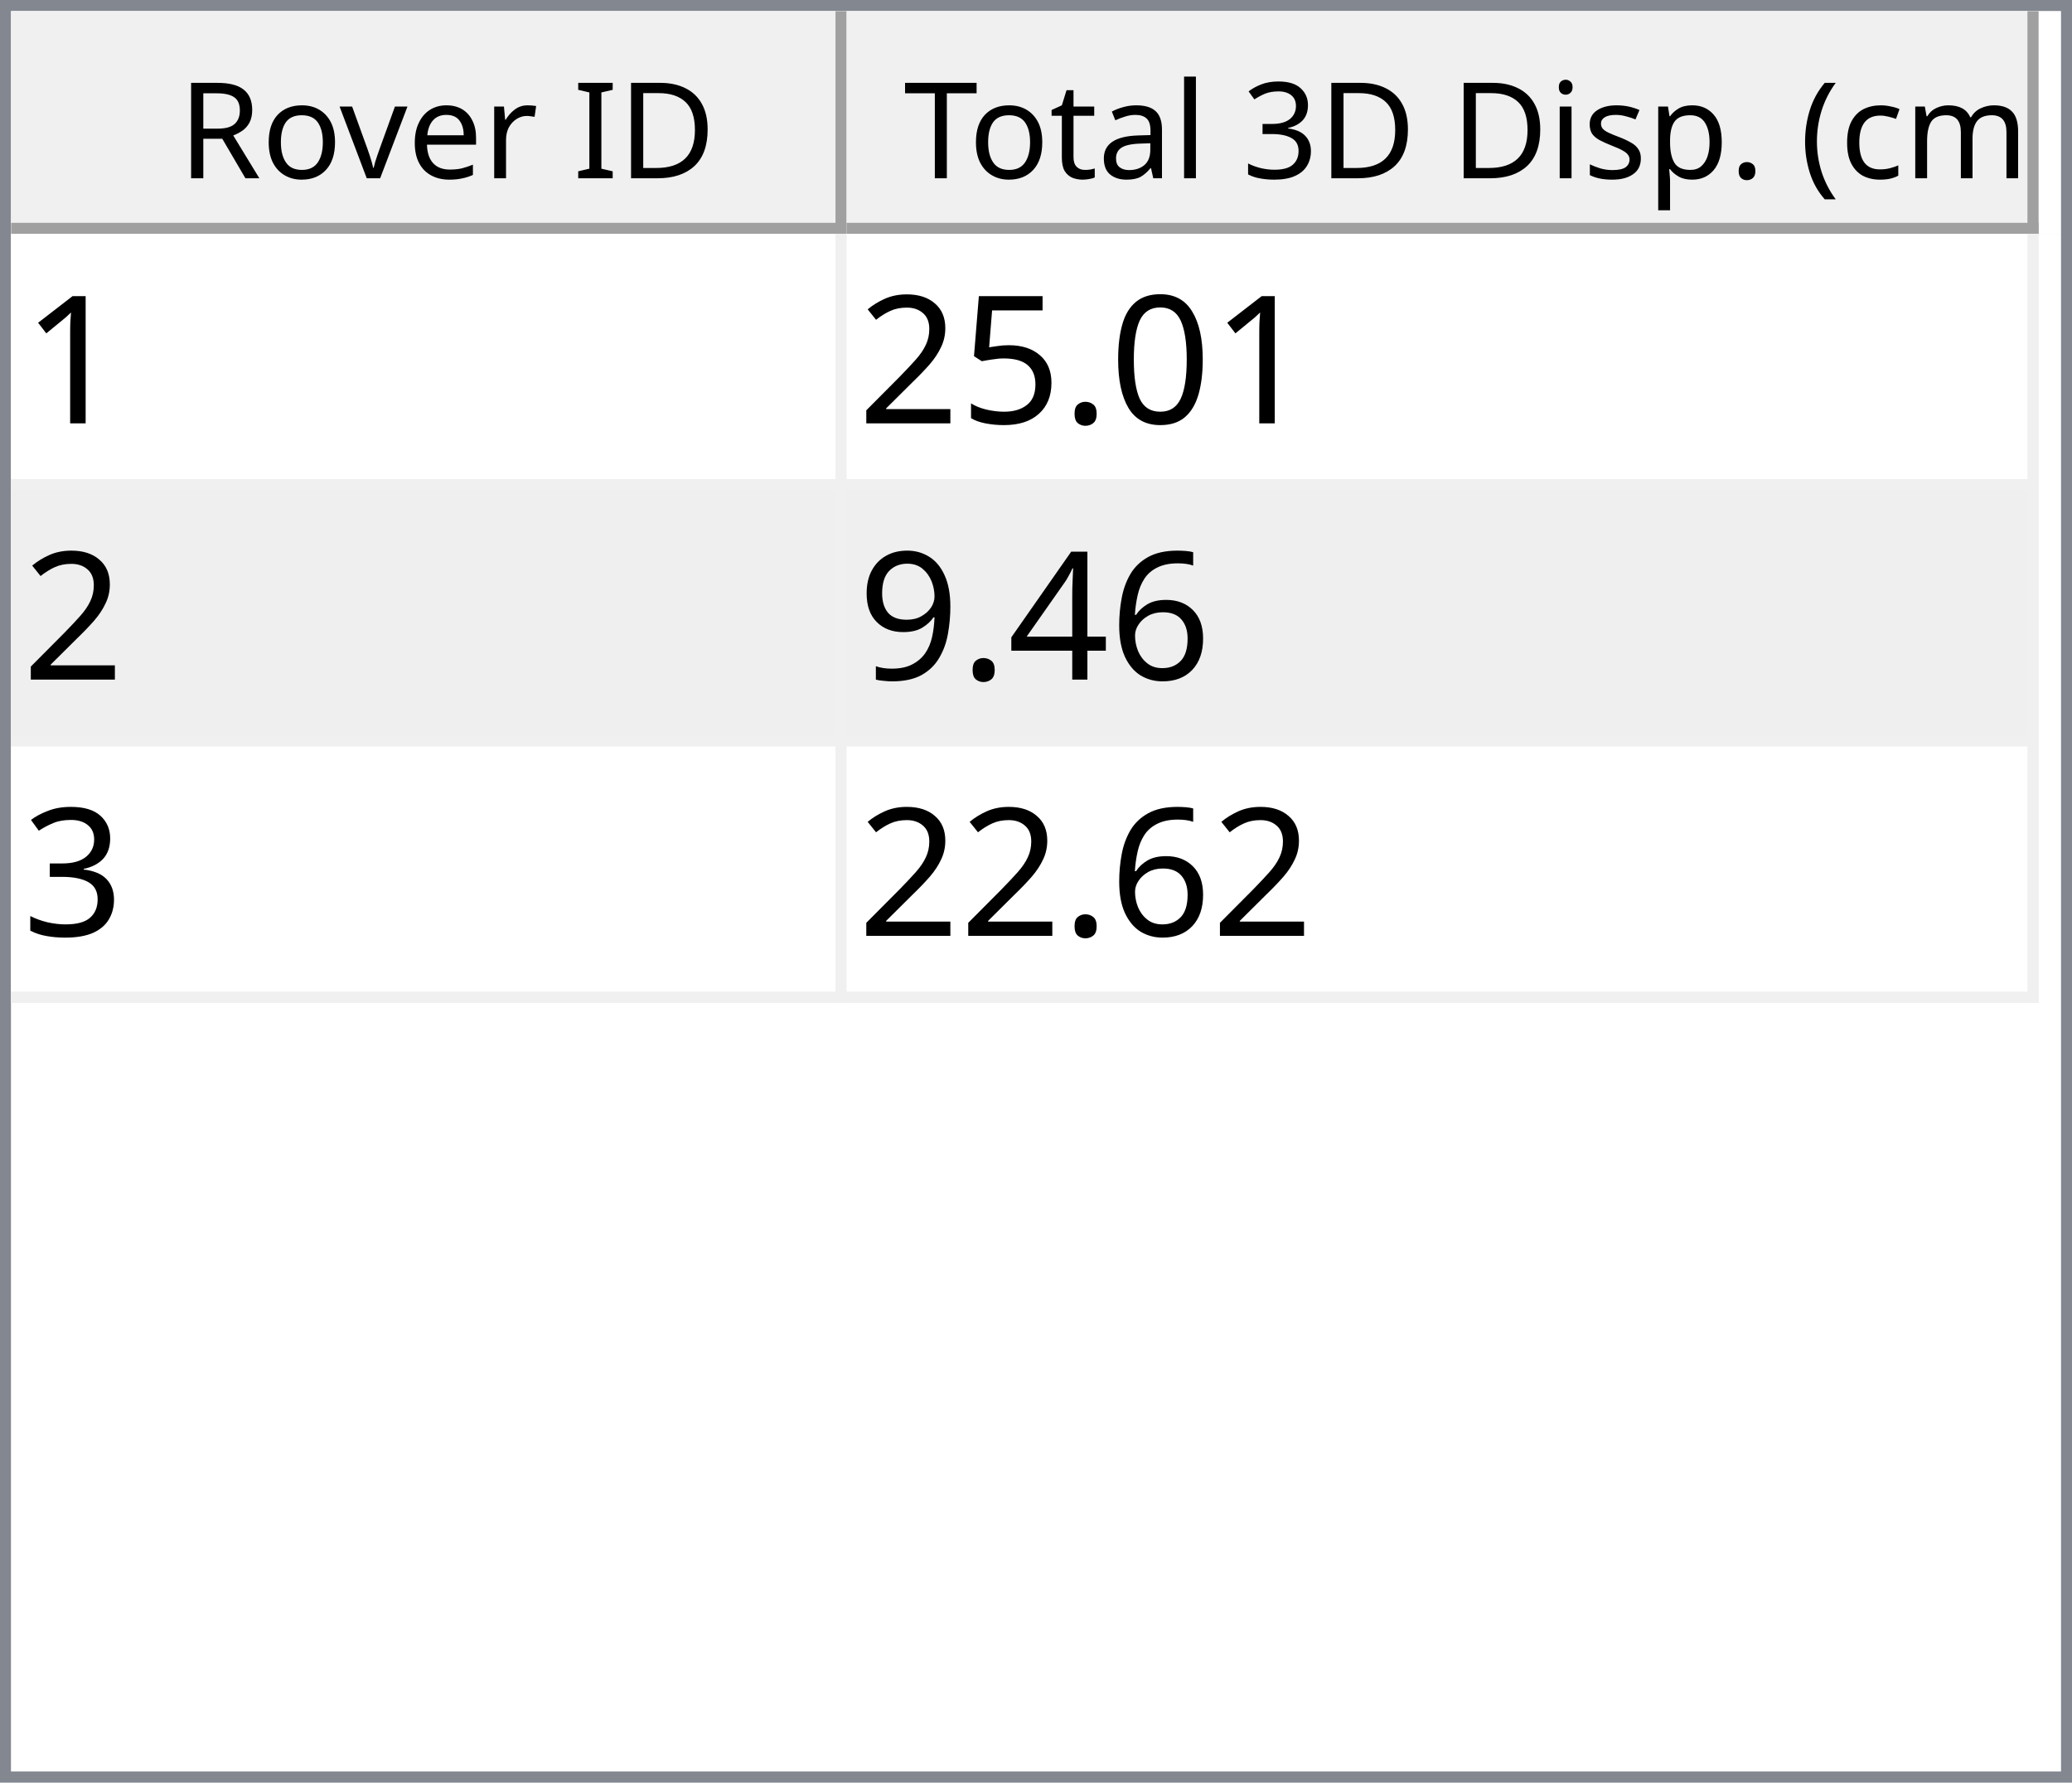
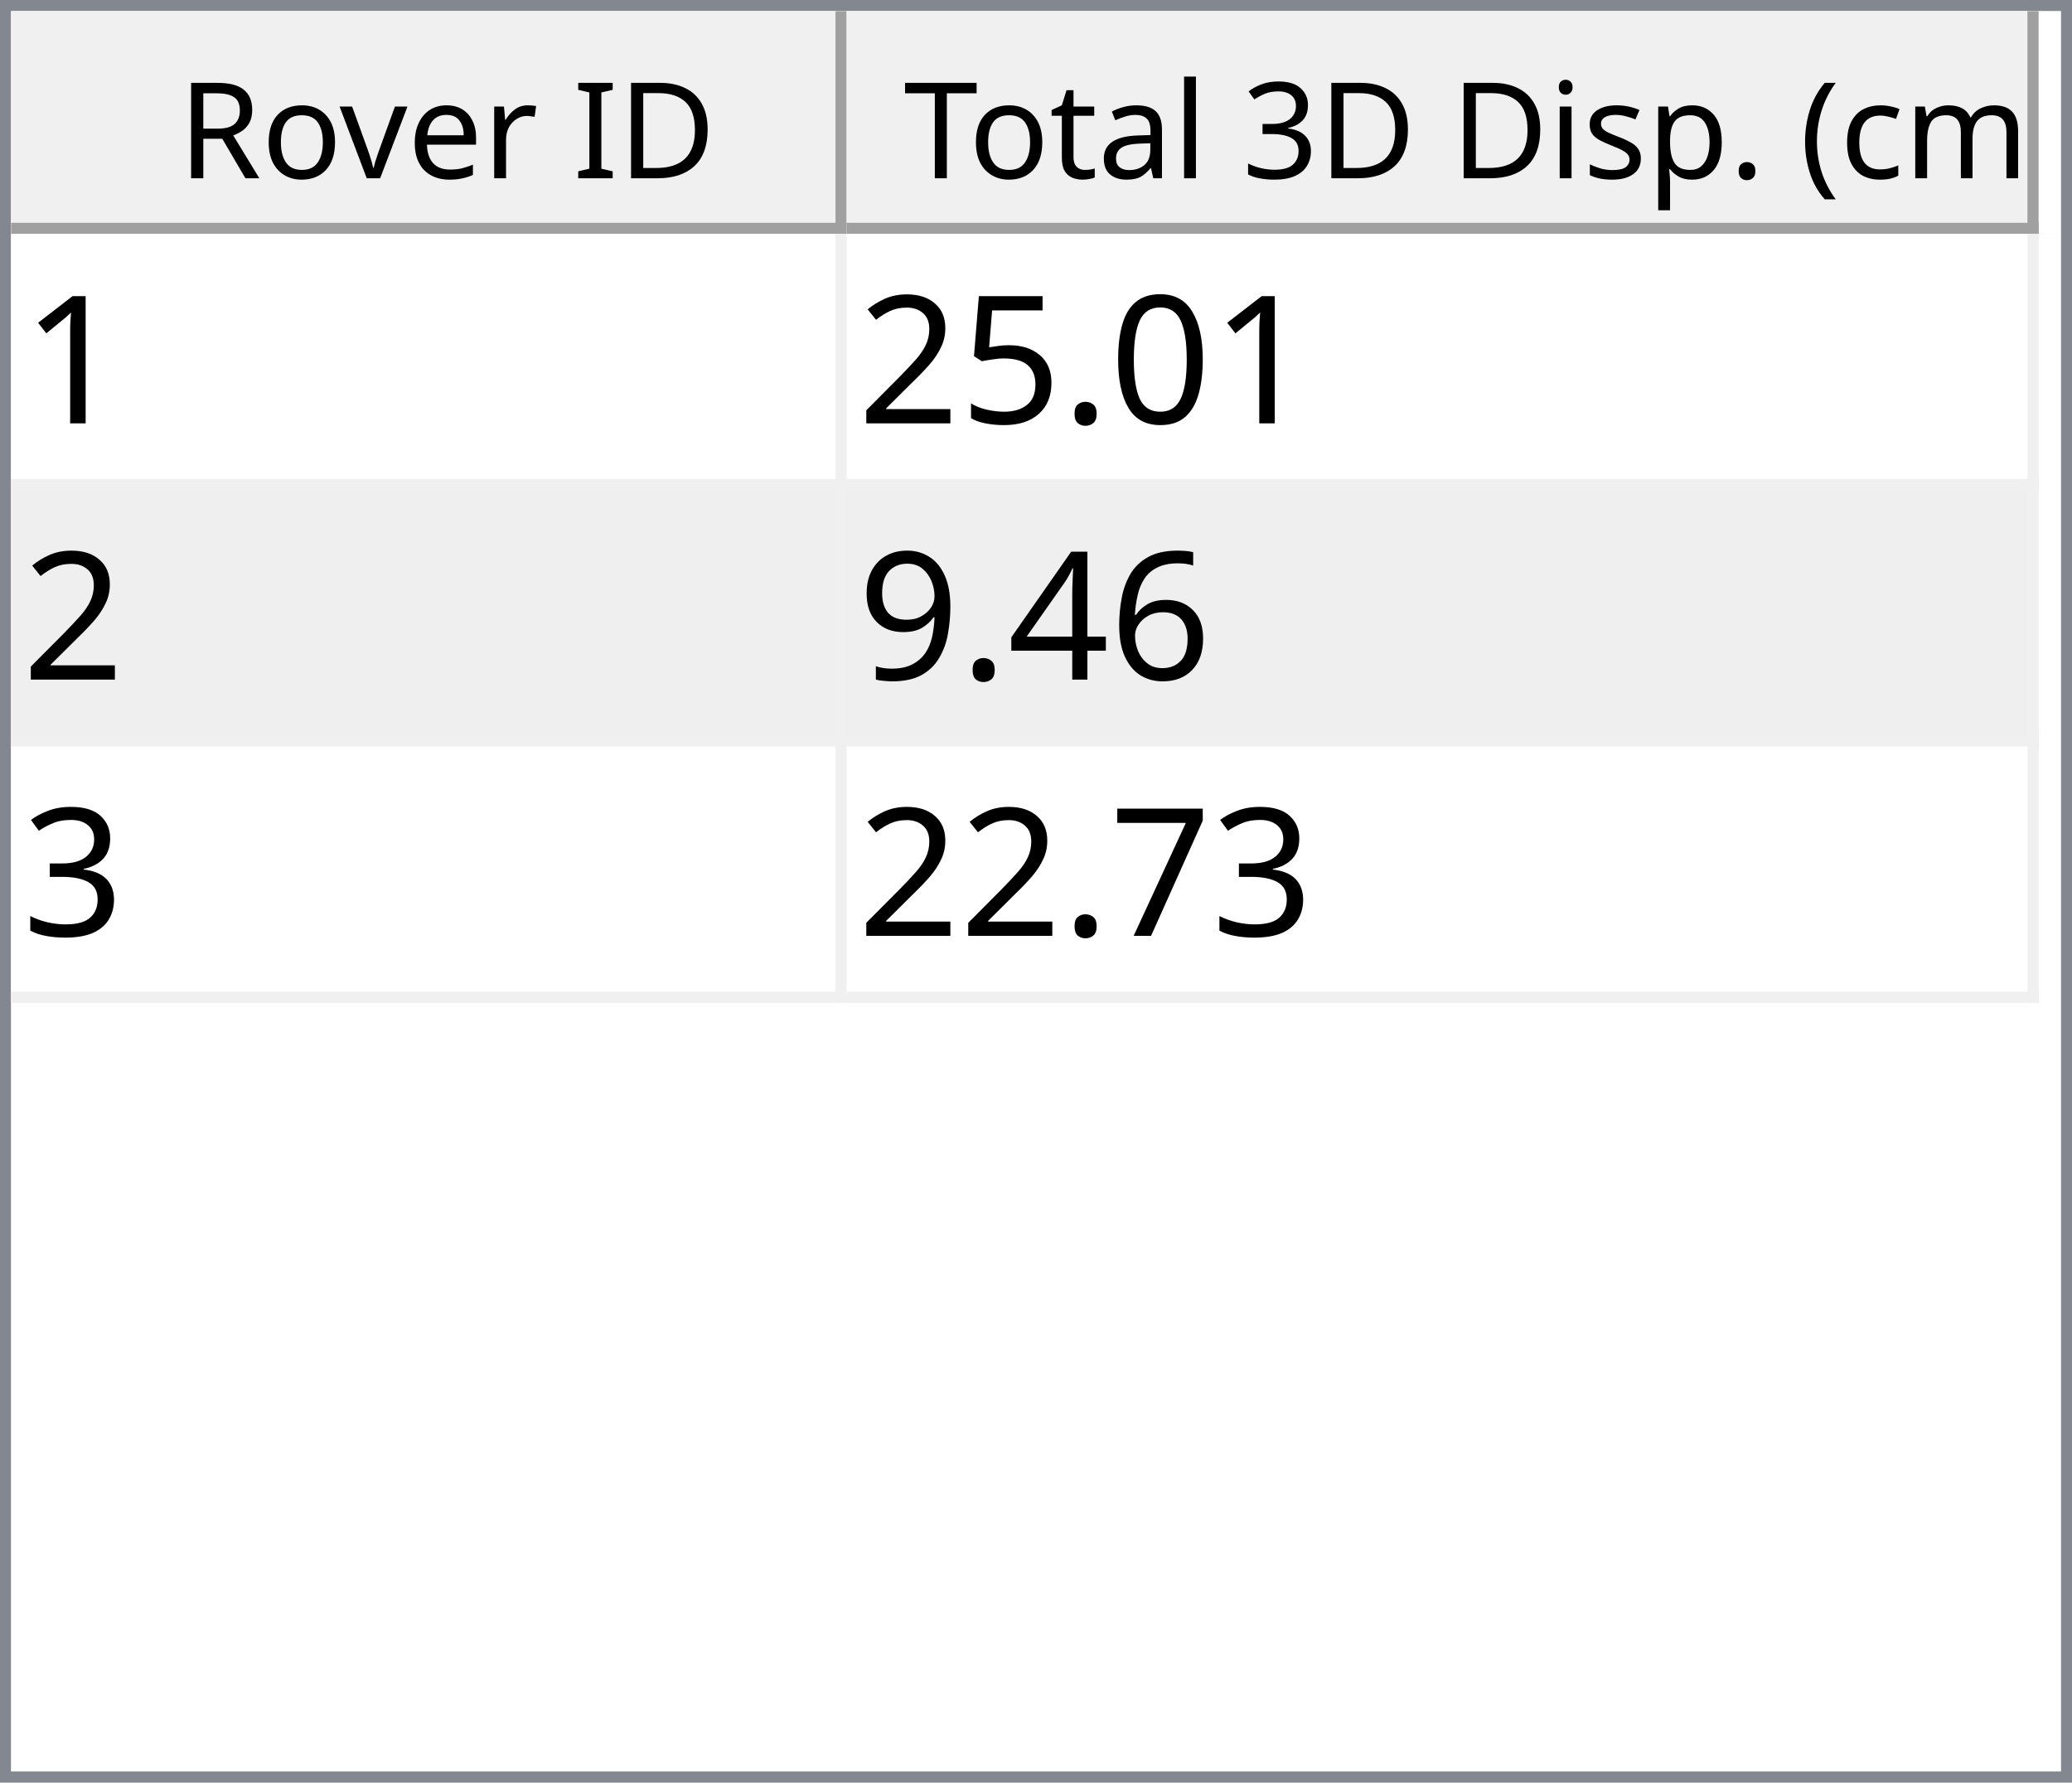
<svg xmlns="http://www.w3.org/2000/svg" style="fill-opacity:1; color-rendering:auto; color-interpolation:auto; text-rendering:auto; stroke:black; stroke-linecap:square; stroke-miterlimit:10; shape-rendering:auto; stroke-opacity:1; fill:black; stroke-dasharray:none; font-weight:normal; stroke-width:1; font-family:'Dialog'; font-style:normal; stroke-linejoin:miter; font-size:12px; stroke-dashoffset:0; image-rendering:auto;" width="186" height="160">
  <defs id="genericDefs" />
  <g>
    <defs id="defs1">
      <clipPath clipPathUnits="userSpaceOnUse" id="clipPath1">
        <path d="M0 0 L186 0 L186 160 L0 160 L0 0 Z" />
      </clipPath>
      <clipPath clipPathUnits="userSpaceOnUse" id="clipPath2">
        <path d="M0 0 L0 160 L186 160 L186 0 Z" />
      </clipPath>
      <clipPath clipPathUnits="userSpaceOnUse" id="clipPath3">
        <path d="M0 0 L0 20 L184 20 L184 0 Z" />
      </clipPath>
      <clipPath clipPathUnits="userSpaceOnUse" id="clipPath4">
        <path d="M0 0 L0 20 L75 20 L75 0 Z" />
      </clipPath>
      <clipPath clipPathUnits="userSpaceOnUse" id="clipPath5">
        <path d="M1 1 L1 19 L74 19 L74 1 Z" />
      </clipPath>
      <clipPath clipPathUnits="userSpaceOnUse" id="clipPath6">
        <path d="M0 0 L0 18 L73 18 L73 0 Z" />
      </clipPath>
      <clipPath clipPathUnits="userSpaceOnUse" id="clipPath7">
        <path d="M-0.5 -0.5 L-0.5 19.5 L74.5 19.5 L74.5 -0.5 Z" />
      </clipPath>
      <clipPath clipPathUnits="userSpaceOnUse" id="clipPath8">
        <path d="M0 0 L0 20 L107 20 L107 0 Z" />
      </clipPath>
      <clipPath clipPathUnits="userSpaceOnUse" id="clipPath9">
        <path d="M1 1 L1 19 L106 19 L106 1 Z" />
      </clipPath>
      <clipPath clipPathUnits="userSpaceOnUse" id="clipPath10">
        <path d="M0 0 L0 18 L105 18 L105 0 Z" />
      </clipPath>
      <clipPath clipPathUnits="userSpaceOnUse" id="clipPath11">
        <path d="M-0.5 -0.5 L-0.5 19.5 L106.5 19.5 L106.5 -0.5 Z" />
      </clipPath>
      <clipPath clipPathUnits="userSpaceOnUse" id="clipPath12">
        <path d="M0 0 L0 138 L184 138 L184 0 Z" />
      </clipPath>
      <clipPath clipPathUnits="userSpaceOnUse" id="clipPath13">
        <path d="M0 0 L0 69 L182 69 L182 0 Z" />
      </clipPath>
      <clipPath clipPathUnits="userSpaceOnUse" id="clipPath14">
        <path d="M-0.5 -0.5 L-0.5 68.5 L181.5 68.5 L181.5 -0.5 Z" />
      </clipPath>
      <clipPath clipPathUnits="userSpaceOnUse" id="clipPath15">
        <path d="M0 0 L0 22 L74 22 L74 0 Z" />
      </clipPath>
      <clipPath clipPathUnits="userSpaceOnUse" id="clipPath16">
        <path d="M0 0 L0 22 L106 22 L106 0 Z" />
      </clipPath>
      <font horiz-adv-x="64.551" id="font1">
        <font-face ascent="107.91" descent="25.098" units-per-em="100" style="font-style:normal; font-family:Segoe UI; font-weight:normal;" />
        <missing-glyph horiz-adv-x="64.551" d="M8.109 0 L8.109 68.266 L56.453 68.266 L56.453 0 L8.109 0 ZM15.328 7.234 L49.219 7.234 L49.219 61.031 L15.328 61.031 L15.328 7.234 Z" />
        <glyph unicode="D" horiz-adv-x="70.117" d="M9.188 0 L9.188 70.016 L28.516 70.016 Q65.531 70.016 65.531 35.891 Q65.531 19.672 55.25 9.836 Q44.969 0 27.734 0 L9.188 0 ZM17.391 62.594 L17.391 7.422 L27.828 7.422 Q41.609 7.422 49.273 14.797 Q56.938 22.172 56.938 35.688 Q56.938 62.594 28.328 62.594 L17.391 62.594 Z" />
        <glyph unicode="I" horiz-adv-x="26.611" d="M17.391 0 L9.188 0 L9.188 70.016 L17.391 70.016 L17.391 0 Z" />
        <glyph unicode=" " horiz-adv-x="27.393" d="" />
        <glyph unicode="r" horiz-adv-x="34.766" d="M34.188 41.891 Q32.078 43.5 28.125 43.5 Q23 43.5 19.555 38.672 Q16.109 33.844 16.109 25.484 L16.109 0 L8.109 0 L8.109 50 L16.109 50 L16.109 39.703 L16.312 39.703 Q18.016 44.969 21.531 47.922 Q25.047 50.875 29.391 50.875 Q32.516 50.875 34.188 50.203 L34.188 41.891 Z" />
        <glyph unicode="e" horiz-adv-x="52.295" d="M48.297 23 L12.984 23 Q13.188 14.656 17.484 10.109 Q21.781 5.562 29.297 5.562 Q37.75 5.562 44.828 11.141 L44.828 3.609 Q38.234 -1.172 27.391 -1.172 Q16.797 -1.172 10.742 5.641 Q4.688 12.453 4.688 24.812 Q4.688 36.469 11.305 43.82 Q17.922 51.172 27.734 51.172 Q37.547 51.172 42.922 44.828 Q48.297 38.484 48.297 27.203 L48.297 23 ZM40.094 29.781 Q40.047 36.719 36.75 40.578 Q33.453 44.438 27.594 44.438 Q21.922 44.438 17.969 40.383 Q14.016 36.328 13.094 29.781 L40.094 29.781 Z" />
        <glyph unicode="v" horiz-adv-x="47.9" d="M47.406 50 L27.484 0 L19.625 0 L0.688 50 L9.469 50 L22.172 13.672 Q23.578 9.672 23.922 6.688 L24.125 6.688 Q24.609 10.453 25.688 13.484 L38.969 50 L47.406 50 Z" />
        <glyph unicode="o" horiz-adv-x="58.594" d="M29 -1.172 Q17.922 -1.172 11.305 5.836 Q4.688 12.844 4.688 24.422 Q4.688 37.016 11.57 44.094 Q18.453 51.172 30.172 51.172 Q41.359 51.172 47.633 44.289 Q53.906 37.406 53.906 25.203 Q53.906 13.234 47.141 6.031 Q40.375 -1.172 29 -1.172 ZM29.594 44.438 Q21.875 44.438 17.383 39.188 Q12.891 33.938 12.891 24.703 Q12.891 15.828 17.43 10.695 Q21.969 5.562 29.594 5.562 Q37.359 5.562 41.531 10.594 Q45.703 15.625 45.703 24.906 Q45.703 34.281 41.531 39.359 Q37.359 44.438 29.594 44.438 Z" />
        <glyph unicode="R" horiz-adv-x="59.814" d="M59.375 0 L49.609 0 L37.891 19.625 Q36.281 22.359 34.766 24.289 Q33.25 26.219 31.664 27.438 Q30.078 28.656 28.25 29.219 Q26.422 29.781 24.125 29.781 L17.391 29.781 L17.391 0 L9.188 0 L9.188 70.016 L30.078 70.016 Q34.672 70.016 38.555 68.867 Q42.438 67.719 45.289 65.375 Q48.141 63.031 49.758 59.547 Q51.375 56.062 51.375 51.375 Q51.375 47.703 50.273 44.656 Q49.172 41.609 47.148 39.211 Q45.125 36.812 42.266 35.133 Q39.406 33.453 35.844 32.516 L35.844 32.328 Q37.594 31.547 38.891 30.547 Q40.188 29.547 41.359 28.18 Q42.531 26.812 43.68 25.078 Q44.828 23.344 46.234 21.047 L59.375 0 ZM17.391 62.594 L17.391 37.203 L28.516 37.203 Q31.594 37.203 34.203 38.133 Q36.812 39.062 38.719 40.797 Q40.625 42.531 41.703 45.047 Q42.781 47.562 42.781 50.688 Q42.781 56.297 39.141 59.445 Q35.5 62.594 28.609 62.594 L17.391 62.594 Z" />
        <glyph unicode=")" horiz-adv-x="30.176" d="M8.297 -15.922 L1.172 -15.922 Q16.406 2.344 16.406 26.812 Q16.406 51.469 1.078 70.016 L8.297 70.016 Q23.531 52.156 23.531 26.703 Q23.531 1.375 8.297 -15.922 Z" />
        <glyph unicode="m" horiz-adv-x="86.133" d="M79.109 0 L71.094 0 L71.094 28.719 Q71.094 37.016 68.531 40.727 Q65.969 44.438 59.906 44.438 Q54.781 44.438 51.195 39.75 Q47.609 35.062 47.609 28.516 L47.609 0 L39.594 0 L39.594 29.688 Q39.594 44.438 28.219 44.438 Q22.953 44.438 19.531 40.016 Q16.109 35.594 16.109 28.516 L16.109 0 L8.109 0 L8.109 50 L16.109 50 L16.109 42.094 L16.312 42.094 Q21.625 51.172 31.844 51.172 Q36.969 51.172 40.773 48.312 Q44.578 45.453 46 40.828 Q51.562 51.172 62.594 51.172 Q79.109 51.172 79.109 30.812 L79.109 0 Z" />
        <glyph unicode="c" horiz-adv-x="46.191" d="M42.188 2.297 Q36.422 -1.172 28.516 -1.172 Q17.828 -1.172 11.258 5.789 Q4.688 12.75 4.688 23.828 Q4.688 36.188 11.766 43.68 Q18.844 51.172 30.672 51.172 Q37.25 51.172 42.281 48.734 L42.281 40.531 Q36.719 44.438 30.375 44.438 Q22.703 44.438 17.797 38.945 Q12.891 33.453 12.891 24.516 Q12.891 15.719 17.508 10.641 Q22.125 5.562 29.891 5.562 Q36.422 5.562 42.188 9.906 L42.188 2.297 Z" />
        <glyph unicode="(" horiz-adv-x="30.176" d="M29.109 -15.922 L21.969 -15.922 Q6.844 1.375 6.844 26.703 Q6.844 52.156 21.969 70.016 L29.203 70.016 Q13.875 51.469 13.875 26.812 Q13.875 2.344 29.109 -15.922 Z" />
        <glyph unicode="." horiz-adv-x="21.68" d="M10.891 -1.078 Q8.641 -1.078 7.055 0.539 Q5.469 2.156 5.469 4.391 Q5.469 6.641 7.055 8.273 Q8.641 9.906 10.891 9.906 Q13.188 9.906 14.797 8.273 Q16.406 6.641 16.406 4.391 Q16.406 2.156 14.797 0.539 Q13.188 -1.078 10.891 -1.078 Z" />
        <glyph unicode="p" horiz-adv-x="58.789" d="M16.312 7.234 L16.109 7.234 L16.109 -23 L8.109 -23 L8.109 50 L16.109 50 L16.109 41.219 L16.312 41.219 Q22.219 51.172 33.594 51.172 Q43.266 51.172 48.688 44.461 Q54.109 37.75 54.109 26.469 Q54.109 13.922 48 6.375 Q41.891 -1.172 31.297 -1.172 Q21.578 -1.172 16.312 7.234 ZM16.109 27.391 L16.109 20.406 Q16.109 14.203 20.141 9.883 Q24.172 5.562 30.375 5.562 Q37.641 5.562 41.773 11.133 Q45.906 16.703 45.906 26.609 Q45.906 34.969 42.047 39.703 Q38.188 44.438 31.594 44.438 Q24.609 44.438 20.359 39.578 Q16.109 34.719 16.109 27.391 Z" />
        <glyph unicode="s" horiz-adv-x="42.432" d="M5.078 1.812 L5.078 10.406 Q11.625 5.562 19.484 5.562 Q30.031 5.562 30.031 12.594 Q30.031 14.594 29.125 15.992 Q28.219 17.391 26.68 18.461 Q25.141 19.531 23.07 20.383 Q21 21.234 18.609 22.172 Q15.281 23.484 12.766 24.828 Q10.25 26.172 8.57 27.859 Q6.891 29.547 6.031 31.695 Q5.172 33.844 5.172 36.719 Q5.172 40.234 6.789 42.945 Q8.406 45.656 11.086 47.484 Q13.766 49.312 17.211 50.242 Q20.656 51.172 24.312 51.172 Q30.812 51.172 35.938 48.922 L35.938 40.828 Q30.422 44.438 23.25 44.438 Q21 44.438 19.195 43.922 Q17.391 43.406 16.094 42.477 Q14.797 41.547 14.086 40.258 Q13.375 38.969 13.375 37.406 Q13.375 35.453 14.086 34.133 Q14.797 32.812 16.164 31.789 Q17.531 30.766 19.484 29.938 Q21.438 29.109 23.922 28.125 Q27.25 26.859 29.883 25.516 Q32.516 24.172 34.375 22.484 Q36.234 20.797 37.234 18.602 Q38.234 16.406 38.234 13.375 Q38.234 9.672 36.602 6.938 Q34.969 4.203 32.234 2.398 Q29.5 0.594 25.93 -0.289 Q22.359 -1.172 18.453 -1.172 Q10.75 -1.172 5.078 1.812 Z" />
        <glyph unicode="i" horiz-adv-x="24.219" d="M12.203 62.703 Q10.062 62.703 8.547 64.164 Q7.031 65.625 7.031 67.875 Q7.031 70.125 8.547 71.609 Q10.062 73.094 12.203 73.094 Q14.406 73.094 15.945 71.609 Q17.484 70.125 17.484 67.875 Q17.484 65.719 15.945 64.211 Q14.406 62.703 12.203 62.703 ZM16.109 0 L8.109 0 L8.109 50 L16.109 50 L16.109 0 Z" />
        <glyph unicode="3" horiz-adv-x="53.906" d="M46.531 19.828 Q46.531 15.094 44.75 11.211 Q42.969 7.328 39.719 4.57 Q36.469 1.812 31.93 0.297 Q27.391 -1.219 21.922 -1.219 Q11.922 -1.219 6 2.594 L6 11.188 Q13.094 5.609 22.219 5.609 Q25.875 5.609 28.828 6.539 Q31.781 7.469 33.906 9.227 Q36.031 10.984 37.18 13.477 Q38.328 15.969 38.328 19.094 Q38.328 32.812 18.797 32.812 L12.984 32.812 L12.984 39.594 L18.5 39.594 Q35.797 39.594 35.797 52.484 Q35.797 64.406 22.609 64.406 Q15.188 64.406 8.688 59.422 L8.688 67.188 Q15.375 71.188 24.609 71.188 Q29 71.188 32.57 69.969 Q36.141 68.75 38.68 66.555 Q41.219 64.359 42.609 61.281 Q44 58.203 44 54.5 Q44 40.672 30.031 36.719 L30.031 36.531 Q33.594 36.141 36.625 34.797 Q39.656 33.453 41.852 31.305 Q44.047 29.156 45.289 26.25 Q46.531 23.344 46.531 19.828 Z" />
        <glyph unicode="l" horiz-adv-x="24.219" d="M16.109 0 L8.109 0 L8.109 74.031 L16.109 74.031 L16.109 0 Z" />
        <glyph unicode="a" horiz-adv-x="50.879" d="M43.891 0 L35.891 0 L35.891 7.812 L35.688 7.812 Q30.469 -1.172 20.312 -1.172 Q12.844 -1.172 8.617 2.781 Q4.391 6.734 4.391 13.281 Q4.391 27.297 20.906 29.594 L35.891 31.688 Q35.891 44.438 25.594 44.438 Q16.547 44.438 9.281 38.281 L9.281 46.484 Q16.656 51.172 26.266 51.172 Q43.891 51.172 43.891 32.516 L43.891 0 ZM35.891 25.297 L23.828 23.641 Q18.266 22.859 15.43 20.875 Q12.594 18.891 12.594 13.875 Q12.594 10.203 15.211 7.883 Q17.828 5.562 22.172 5.562 Q28.125 5.562 32.008 9.742 Q35.891 13.922 35.891 20.312 L35.891 25.297 Z" />
        <glyph unicode="t" horiz-adv-x="33.887" d="M31.297 0.484 Q28.469 -1.078 23.828 -1.078 Q10.688 -1.078 10.688 13.578 L10.688 43.172 L2.094 43.172 L2.094 50 L10.688 50 L10.688 62.203 L18.703 64.797 L18.703 50 L31.297 50 L31.297 43.172 L18.703 43.172 L18.703 14.984 Q18.703 9.969 20.414 7.82 Q22.125 5.672 26.078 5.672 Q29.109 5.672 31.297 7.328 L31.297 0.484 Z" />
        <glyph unicode="T" horiz-adv-x="52.393" d="M50.594 62.594 L30.375 62.594 L30.375 0 L22.172 0 L22.172 62.594 L2 62.594 L2 70.016 L50.594 70.016 L50.594 62.594 Z" />
      </font>
      <font horiz-adv-x="75.0" id="font2">
        <font-face ascent="100.537" descent="21.973" units-per-em="100" style="font-style:normal; font-family:sans-serif; font-weight:normal;" />
        <missing-glyph horiz-adv-x="75.0" d="M12.5 0 L12.5 62.5 L62.5 62.5 L62.5 0 L12.5 0 ZM14.062 1.562 L60.938 1.562 L60.938 60.938 L14.062 60.938 L14.062 1.562 Z" />
        <glyph unicode="1" horiz-adv-x="55.615" d="M37.25 0 L28.469 0 L28.469 56 Q25.297 52.984 20.141 49.953 Q14.984 46.922 10.891 45.406 L10.891 53.906 Q18.266 57.375 23.781 62.305 Q29.297 67.234 31.594 71.875 L37.25 71.875 L37.25 0 Z" />
        <glyph unicode="0" horiz-adv-x="55.615" d="M4.156 35.297 Q4.156 48 6.766 55.742 Q9.375 63.484 14.523 67.68 Q19.672 71.875 27.484 71.875 Q33.25 71.875 37.594 69.555 Q41.938 67.234 44.773 62.867 Q47.609 58.5 49.219 52.227 Q50.828 45.953 50.828 35.297 Q50.828 22.703 48.242 14.969 Q45.656 7.234 40.508 3.008 Q35.359 -1.219 27.484 -1.219 Q17.141 -1.219 11.234 6.203 Q4.156 15.141 4.156 35.297 ZM13.188 35.297 Q13.188 17.672 17.312 11.836 Q21.438 6 27.484 6 Q33.547 6 37.672 11.859 Q41.797 17.719 41.797 35.297 Q41.797 52.984 37.672 58.789 Q33.547 64.594 27.391 64.594 Q21.344 64.594 17.719 59.469 Q13.188 52.938 13.188 35.297 Z" />
        <glyph unicode="." horiz-adv-x="27.783" d="M9.078 0 L9.078 10.016 L19.094 10.016 L19.094 0 L9.078 0 Z" />
        <glyph unicode="5" horiz-adv-x="55.615" d="M4.156 18.75 L13.375 19.531 Q14.406 12.797 18.141 9.398 Q21.875 6 27.156 6 Q33.5 6 37.891 10.789 Q42.281 15.578 42.281 23.484 Q42.281 31 38.062 35.352 Q33.844 39.703 27 39.703 Q22.75 39.703 19.336 37.773 Q15.922 35.844 13.969 32.766 L5.719 33.844 L12.641 70.609 L48.25 70.609 L48.25 62.203 L19.672 62.203 L15.828 42.969 Q22.266 47.469 29.344 47.469 Q38.719 47.469 45.164 40.969 Q51.609 34.469 51.609 24.266 Q51.609 14.547 45.953 7.469 Q39.062 -1.219 27.156 -1.219 Q17.391 -1.219 11.211 4.25 Q5.031 9.719 4.156 18.75 Z" />
        <glyph unicode="2" horiz-adv-x="55.615" d="M50.344 8.453 L50.344 0 L3.031 0 Q2.938 3.172 4.047 6.109 Q5.859 10.938 9.836 15.625 Q13.812 20.312 21.344 26.469 Q33.016 36.031 37.117 41.625 Q41.219 47.219 41.219 52.203 Q41.219 57.422 37.477 61.008 Q33.734 64.594 27.734 64.594 Q21.391 64.594 17.578 60.789 Q13.766 56.984 13.719 50.25 L4.688 51.172 Q5.609 61.281 11.664 66.578 Q17.719 71.875 27.938 71.875 Q38.234 71.875 44.242 66.164 Q50.25 60.453 50.25 52 Q50.25 47.703 48.492 43.555 Q46.734 39.406 42.656 34.812 Q38.578 30.219 29.109 22.219 Q21.188 15.578 18.945 13.211 Q16.703 10.844 15.234 8.453 L50.344 8.453 Z" />
        <glyph unicode="6" horiz-adv-x="55.615" d="M49.75 54.047 L41.016 53.375 Q39.844 58.547 37.703 60.891 Q34.125 64.656 28.906 64.656 Q24.703 64.656 21.531 62.312 Q17.391 59.281 14.992 53.469 Q12.594 47.656 12.5 36.922 Q15.672 41.75 20.266 44.094 Q24.859 46.438 29.891 46.438 Q38.672 46.438 44.852 39.969 Q51.031 33.5 51.031 23.25 Q51.031 16.5 48.125 10.719 Q45.219 4.938 40.141 1.859 Q35.062 -1.219 28.609 -1.219 Q17.625 -1.219 10.695 6.859 Q3.766 14.938 3.766 33.5 Q3.766 54.25 11.422 63.672 Q18.109 71.875 29.438 71.875 Q37.891 71.875 43.289 67.141 Q48.688 62.406 49.75 54.047 ZM13.875 23.188 Q13.875 18.656 15.797 14.508 Q17.719 10.359 21.188 8.18 Q24.656 6 28.469 6 Q34.031 6 38.039 10.492 Q42.047 14.984 42.047 22.703 Q42.047 30.125 38.086 34.398 Q34.125 38.672 28.125 38.672 Q22.172 38.672 18.023 34.398 Q13.875 30.125 13.875 23.188 Z" />
        <glyph unicode="4" horiz-adv-x="55.615" d="M32.328 0 L32.328 17.141 L1.266 17.141 L1.266 25.203 L33.938 71.578 L41.109 71.578 L41.109 25.203 L50.781 25.203 L50.781 17.141 L41.109 17.141 L41.109 0 L32.328 0 ZM32.328 25.203 L32.328 57.469 L9.906 25.203 L32.328 25.203 Z" />
        <glyph unicode="9" horiz-adv-x="55.615" d="M5.469 16.547 L13.922 17.328 Q14.984 11.375 18.016 8.688 Q21.047 6 25.781 6 Q29.828 6 32.883 7.859 Q35.938 9.719 37.891 12.82 Q39.844 15.922 41.164 21.195 Q42.484 26.469 42.484 31.938 Q42.484 32.516 42.438 33.688 Q39.797 29.5 35.234 26.883 Q30.672 24.266 25.344 24.266 Q16.453 24.266 10.305 30.711 Q4.156 37.156 4.156 47.703 Q4.156 58.594 10.578 65.234 Q17 71.875 26.656 71.875 Q33.641 71.875 39.43 68.117 Q45.219 64.359 48.219 57.398 Q51.219 50.438 51.219 37.25 Q51.219 23.531 48.242 15.406 Q45.266 7.281 39.383 3.031 Q33.5 -1.219 25.594 -1.219 Q17.188 -1.219 11.867 3.445 Q6.547 8.109 5.469 16.547 ZM41.453 48.141 Q41.453 55.719 37.43 60.156 Q33.406 64.594 27.734 64.594 Q21.875 64.594 17.531 59.812 Q13.188 55.031 13.188 47.406 Q13.188 40.578 17.312 36.305 Q21.438 32.031 27.484 32.031 Q33.594 32.031 37.523 36.305 Q41.453 40.578 41.453 48.141 Z" />
        <glyph unicode="3" horiz-adv-x="55.615" d="M4.203 18.891 L12.984 20.062 Q14.5 12.594 18.141 9.297 Q21.781 6 27 6 Q33.203 6 37.477 10.297 Q41.75 14.594 41.75 20.953 Q41.75 27 37.797 30.93 Q33.844 34.859 27.734 34.859 Q25.25 34.859 21.531 33.891 L22.516 41.609 Q23.391 41.5 23.922 41.5 Q29.547 41.5 34.039 44.43 Q38.531 47.359 38.531 53.469 Q38.531 58.297 35.258 61.477 Q31.984 64.656 26.812 64.656 Q21.688 64.656 18.266 61.43 Q14.844 58.203 13.875 51.766 L5.078 53.328 Q6.688 62.156 12.398 67.016 Q18.109 71.875 26.609 71.875 Q32.469 71.875 37.398 69.359 Q42.328 66.844 44.945 62.5 Q47.562 58.156 47.562 53.266 Q47.562 48.641 45.07 44.828 Q42.578 41.016 37.703 38.766 Q44.047 37.312 47.562 32.695 Q51.078 28.078 51.078 21.141 Q51.078 11.766 44.242 5.25 Q37.406 -1.266 26.953 -1.266 Q17.531 -1.266 11.305 4.352 Q5.078 9.969 4.203 18.891 Z" />
+         <glyph unicode="7" horiz-adv-x="55.615" d="M4.734 62.203 L4.734 70.656 L51.078 70.656 L51.078 63.812 Q44.234 56.547 37.523 44.484 Q30.812 32.422 27.156 19.672 Q24.516 10.688 23.781 0 L14.75 0 Q14.891 8.453 18.062 20.414 Q21.234 32.375 27.172 43.484 Q33.109 54.594 39.797 62.203 L4.734 62.203 Z" />
      </font>
    </defs>
    <g style="fill:white; stroke:white;">
      <rect x="0" y="0" width="186" style="clip-path:url(#clipPath1); stroke:none;" height="160" />
    </g>
    <g style="fill:white; text-rendering:optimizeSpeed; color-rendering:optimizeSpeed; image-rendering:optimizeSpeed; shape-rendering:crispEdges; stroke:white; color-interpolation:sRGB;">
      <rect x="0" width="186" height="160" y="0" style="stroke:none;" />
      <path style="stroke:none;" d="M0 160 L186 160 L186 0 L0 0 Z" />
    </g>
    <g style="fill:rgb(240,240,240); font-family:'Segoe UI'; stroke:rgb(240,240,240);">
      <rect x="0" y="0" width="186" style="clip-path:url(#clipPath2); stroke:none;" height="160" />
    </g>
    <g style="fill:rgb(130,135,144); font-family:'Segoe UI'; stroke:rgb(130,135,144);">
      <path d="M0 0 L186 0 L186 160 L0 160 L0 0 ZM1 1 L185 1 L185 159 L1 159 L1 1 Z" style="fill-rule:evenodd; clip-path:url(#clipPath2); stroke:none;" />
    </g>
    <g style="fill:white; font-family:'Segoe UI'; stroke:white;" transform="translate(1,1)">
      <rect x="0" y="0" width="184" style="clip-path:url(#clipPath3); stroke:none;" height="20" />
    </g>
    <g style="fill:rgb(240,240,240); font-family:'Segoe UI'; stroke:rgb(240,240,240);" transform="translate(1,1)">
      <rect x="0" y="0" width="75" style="clip-path:url(#clipPath4); stroke:none;" height="20" />
    </g>
    <g style="font-family:'Segoe UI';" transform="translate(2,2)">
      <text x="14" xml:space="preserve" y="14" style="clip-path:url(#clipPath6); stroke:none;">Rover ID</text>
    </g>
    <g style="fill:rgb(160,160,160); font-family:'Segoe UI'; stroke:rgb(160,160,160); stroke-linejoin:bevel;" transform="translate(1.5,1.5)">
      <line x1="74" x2="74" y1="0" style="fill:none; clip-path:url(#clipPath7);" y2="19" />
    </g>
    <g style="fill:rgb(160,160,160); font-family:'Segoe UI'; stroke:rgb(160,160,160); stroke-linejoin:bevel;" transform="matrix(1,0,0,1,1,1) translate(0.5,0.5)">
      <line x1="0" x2="74" y1="19" style="fill:none; clip-path:url(#clipPath7);" y2="19" />
    </g>
    <g style="fill:rgb(240,240,240); font-family:'Segoe UI'; stroke:rgb(240,240,240);" transform="translate(76,1)">
      <rect x="0" y="0" width="107" style="clip-path:url(#clipPath8); stroke:none;" height="20" />
    </g>
    <g style="font-family:'Segoe UI';" transform="translate(77,2)">
      <text x="1" xml:space="preserve" y="14" style="clip-path:url(#clipPath10); stroke:none;"> Total 3D Disp. (cm)</text>
    </g>
    <g style="fill:rgb(160,160,160); font-family:'Segoe UI'; stroke:rgb(160,160,160); stroke-linejoin:bevel;" transform="translate(76.5,1.5)">
      <line x1="106" x2="106" y1="0" style="fill:none; clip-path:url(#clipPath11);" y2="19" />
    </g>
    <g style="fill:rgb(160,160,160); font-family:'Segoe UI'; stroke:rgb(160,160,160); stroke-linejoin:bevel;" transform="matrix(1,0,0,1,76,1) translate(0.5,0.5)">
      <line x1="0" x2="106" y1="19" style="fill:none; clip-path:url(#clipPath11);" y2="19" />
    </g>
    <g style="fill:white; font-family:'Segoe UI'; stroke:white;" transform="translate(1,21)">
      <rect x="0" y="0" width="184" style="clip-path:url(#clipPath12); stroke:none;" height="138" />
    </g>
    <g style="fill:rgb(240,240,240); font-size:16px; font-family:sans-serif; stroke:rgb(240,240,240);" transform="translate(1,21)">
      <rect x="0" y="0" width="182" style="clip-path:url(#clipPath13); stroke:none;" height="69" />
      <line transform="translate(0.5,0.5)" x1="0" x2="181" y1="22" style="clip-path:url(#clipPath14); fill:none; stroke-linejoin:bevel;" y2="22" />
    </g>
    <g transform="matrix(1,0,0,1,1,21) translate(0.5,0.5)" style="fill:rgb(240,240,240); font-size:16px; font-family:sans-serif; stroke:rgb(240,240,240); stroke-linejoin:bevel;">
      <line x1="0" x2="181" y1="45" style="fill:none; clip-path:url(#clipPath14);" y2="45" />
    </g>
    <g transform="matrix(1,0,0,1,1,21) translate(0.5,0.5)" style="fill:rgb(240,240,240); font-size:16px; font-family:sans-serif; stroke:rgb(240,240,240); stroke-linejoin:bevel;">
      <line x1="0" x2="181" y1="68" style="fill:none; clip-path:url(#clipPath14);" y2="68" />
    </g>
    <g transform="matrix(1,0,0,1,1,21) translate(0.5,0.5)" style="fill:rgb(240,240,240); font-size:16px; font-family:sans-serif; stroke:rgb(240,240,240); stroke-linejoin:bevel;">
      <line x1="74" x2="74" y1="0" style="fill:none; clip-path:url(#clipPath14);" y2="68" />
    </g>
    <g transform="matrix(1,0,0,1,1,21) translate(0.5,0.5)" style="fill:rgb(240,240,240); font-size:16px; font-family:sans-serif; stroke:rgb(240,240,240); stroke-linejoin:bevel;">
      <line x1="181" x2="181" y1="0" style="fill:none; clip-path:url(#clipPath14);" y2="68" />
    </g>
    <g style="fill:white; font-size:16px; font-family:sans-serif; stroke:white;" transform="matrix(1,0,0,1,1,21)">
      <rect x="0" y="0" width="74" style="clip-path:url(#clipPath15); stroke:none;" height="22" />
      <text x="1" y="17" style="fill:black; clip-path:url(#clipPath15); stroke:none;" xml:space="preserve">1</text>
    </g>
    <g style="fill:white; font-size:16px; font-family:sans-serif; stroke:white;" transform="matrix(1,0,0,1,1,21) translate(75,0)">
      <rect x="0" y="0" width="106" style="clip-path:url(#clipPath16); stroke:none;" height="22" />
      <text x="1" y="17" style="fill:black; clip-path:url(#clipPath16); stroke:none;" xml:space="preserve">25.01</text>
    </g>
    <g style="fill:rgb(239,239,239); font-size:16px; font-family:sans-serif; stroke:rgb(239,239,239);" transform="matrix(1,0,0,1,1,21) translate(0,23)">
      <rect x="0" y="0" width="74" style="clip-path:url(#clipPath15); stroke:none;" height="22" />
      <text x="1" y="17" style="fill:black; clip-path:url(#clipPath15); stroke:none;" xml:space="preserve">2</text>
    </g>
    <g style="fill:rgb(239,239,239); font-size:16px; font-family:sans-serif; stroke:rgb(239,239,239);" transform="matrix(1,0,0,1,1,21) translate(75,23)">
      <rect x="0" y="0" width="106" style="clip-path:url(#clipPath16); stroke:none;" height="22" />
      <text x="1" y="17" style="fill:black; clip-path:url(#clipPath16); stroke:none;" xml:space="preserve">9.46</text>
    </g>
    <g style="fill:white; font-size:16px; font-family:sans-serif; stroke:white;" transform="matrix(1,0,0,1,1,21) translate(0,46)">
      <rect x="0" y="0" width="74" style="clip-path:url(#clipPath15); stroke:none;" height="22" />
      <text x="1" y="17" style="fill:black; clip-path:url(#clipPath15); stroke:none;" xml:space="preserve">3</text>
    </g>
    <g style="fill:white; font-size:16px; font-family:sans-serif; stroke:white;" transform="matrix(1,0,0,1,1,21) translate(75,46)">
      <rect x="0" y="0" width="106" style="clip-path:url(#clipPath16); stroke:none;" height="22" />
-       <text x="1" y="17" style="fill:black; clip-path:url(#clipPath16); stroke:none;" xml:space="preserve">22.62</text>
+       <text x="1" y="17" style="fill:black; clip-path:url(#clipPath16); stroke:none;" xml:space="preserve">22.73</text>
    </g>
  </g>
</svg>
